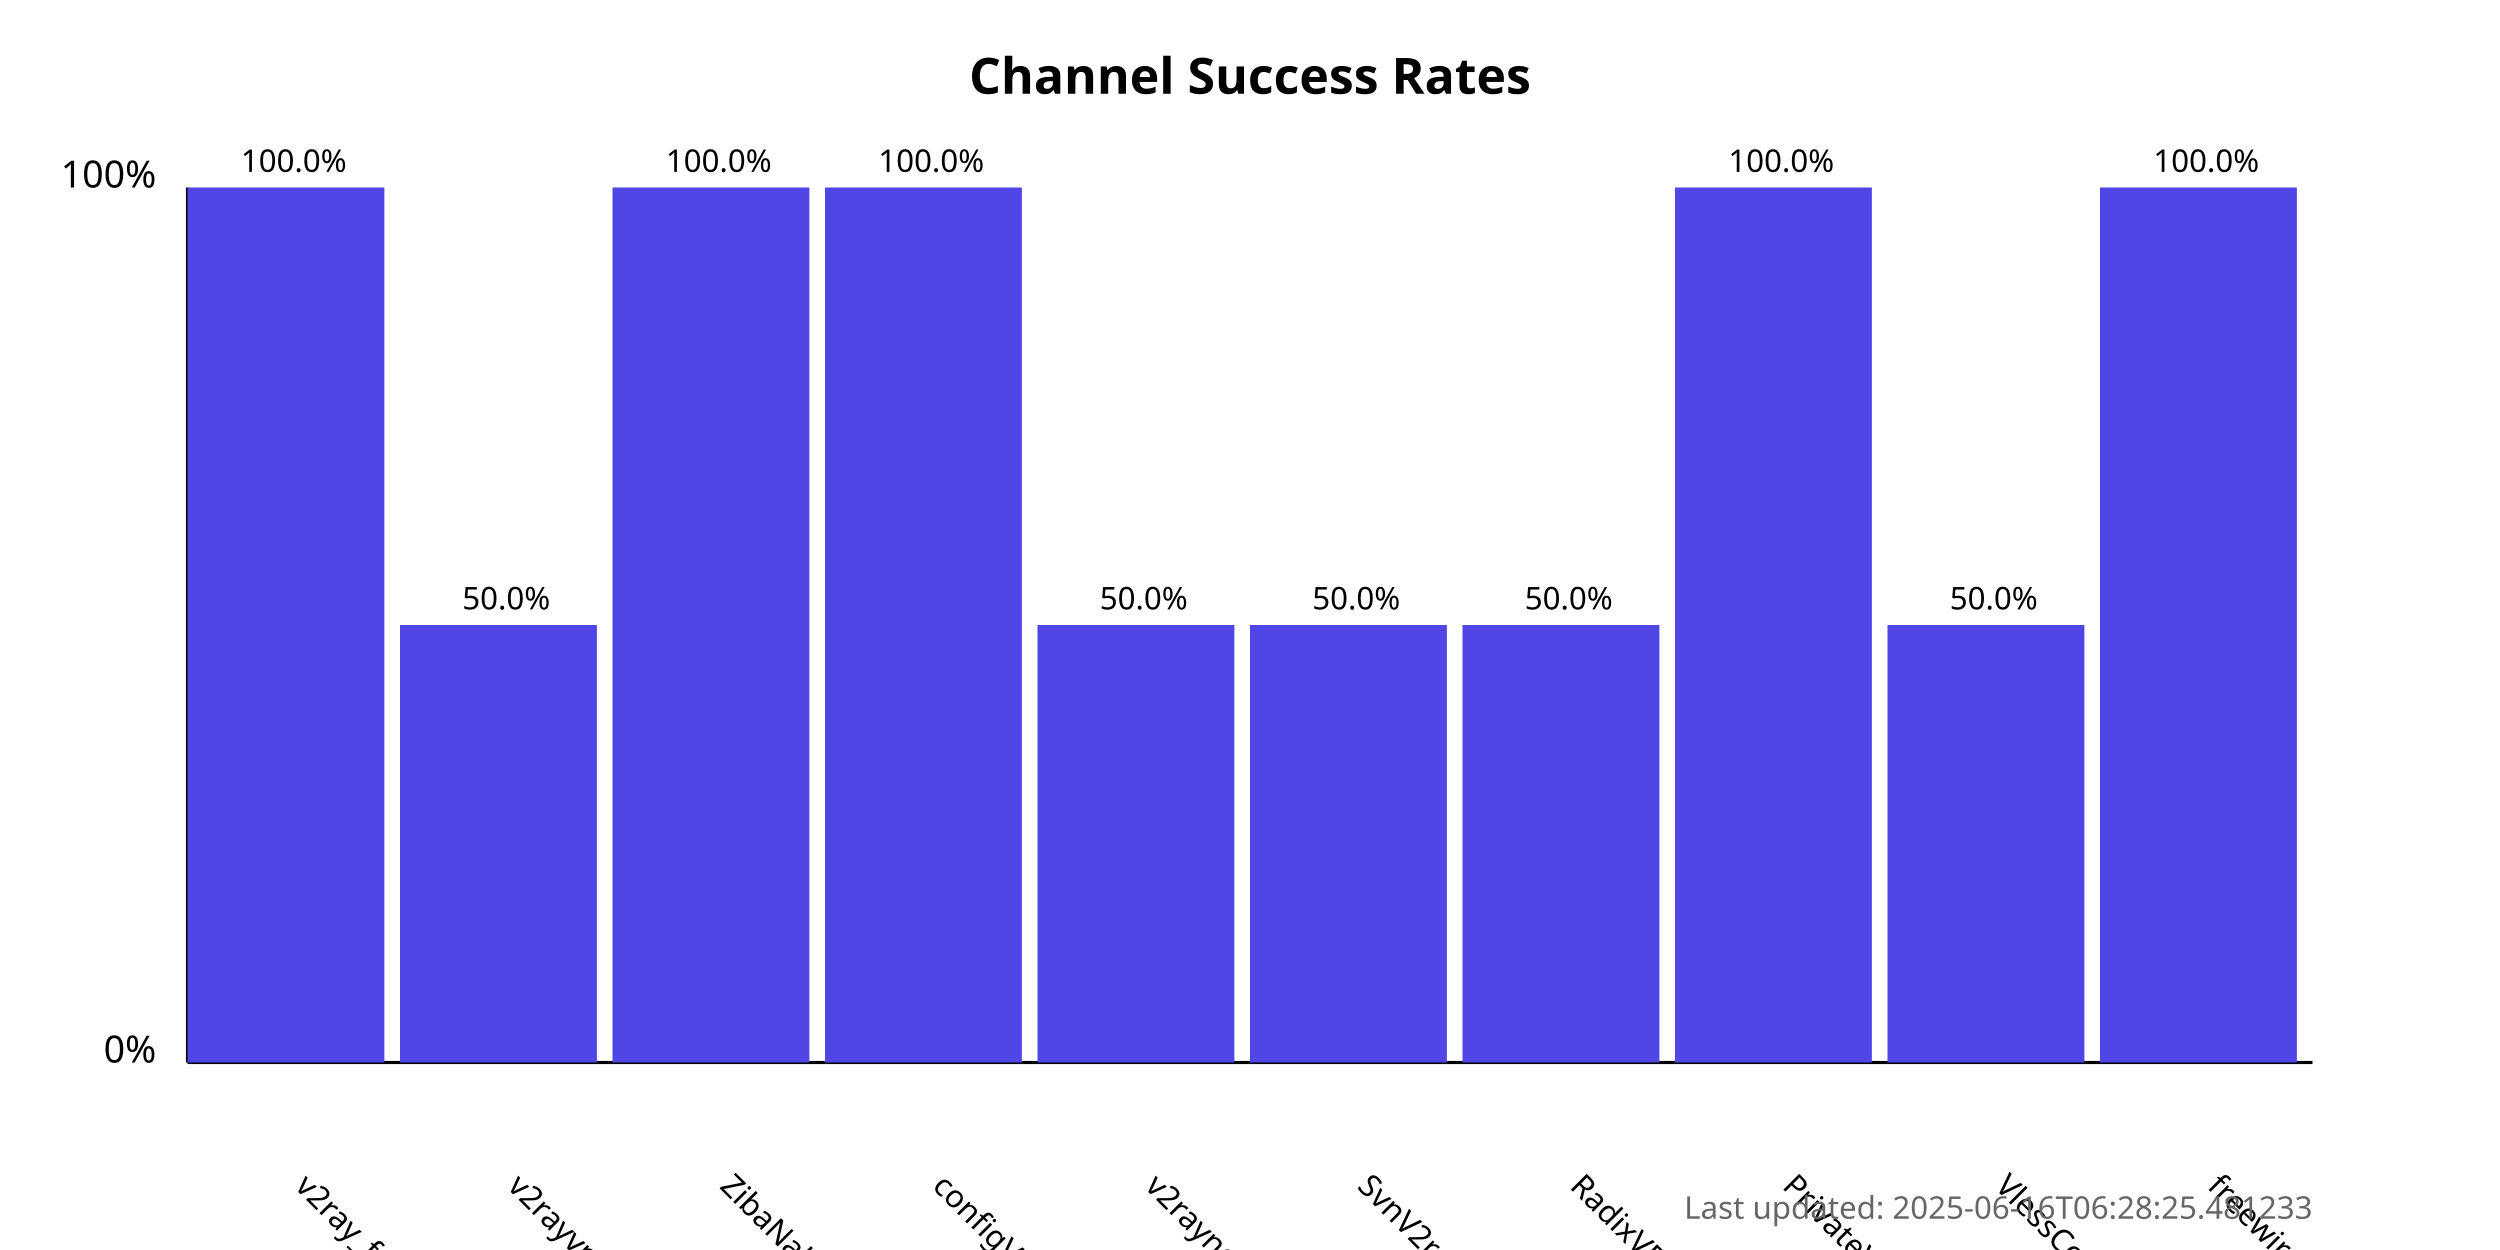
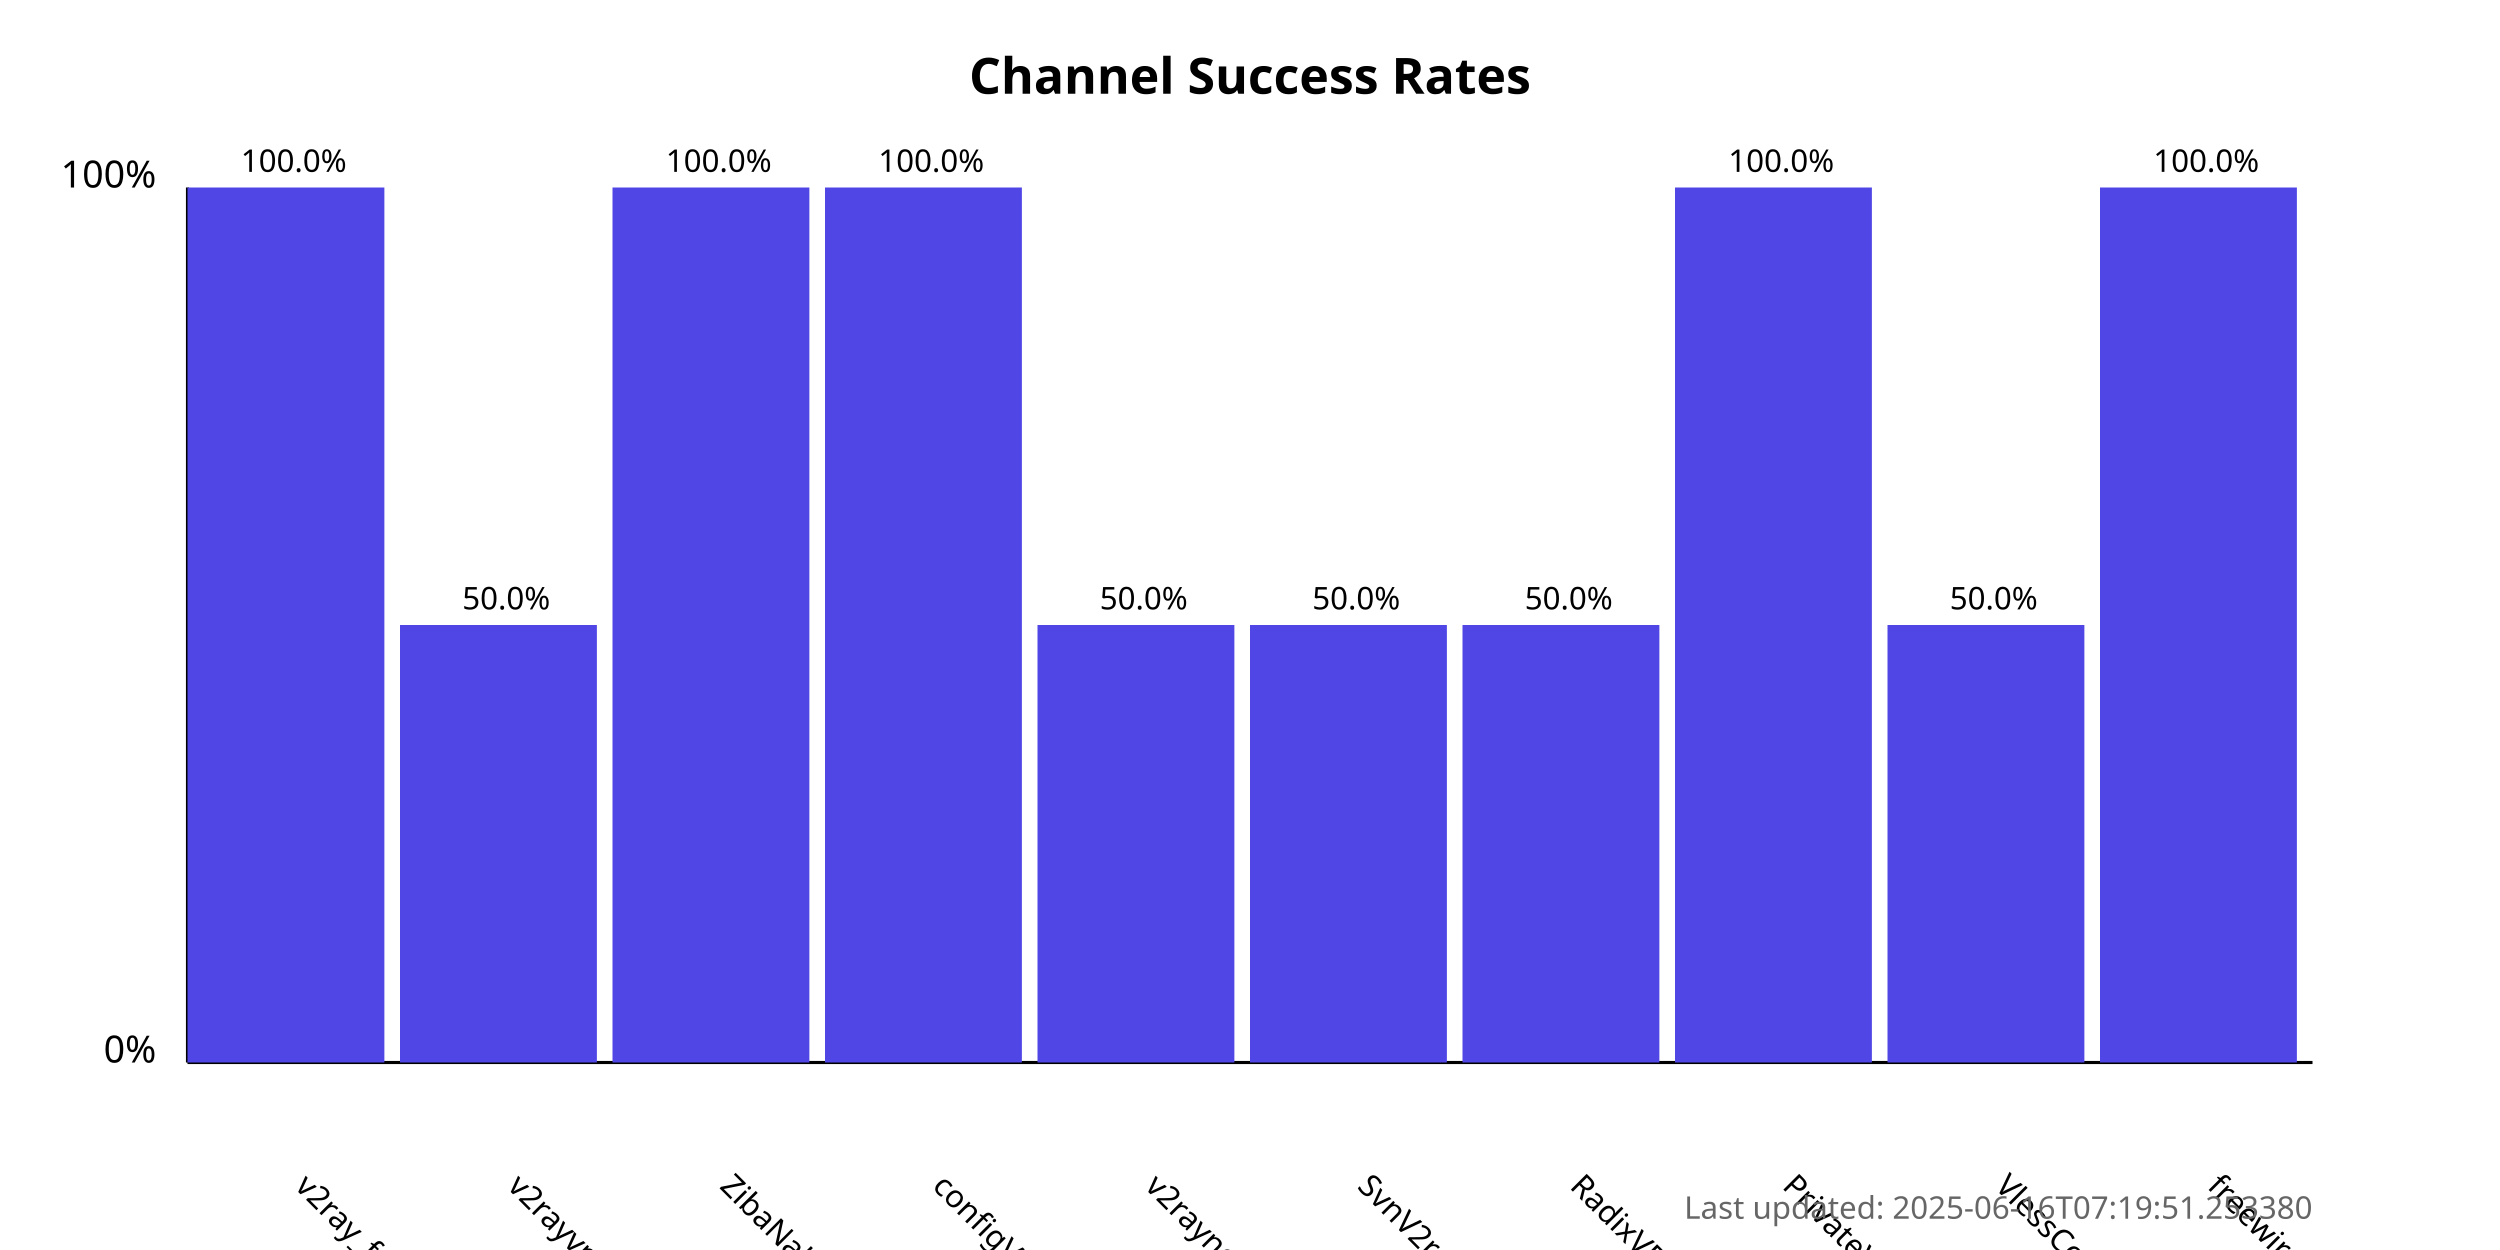
<svg xmlns="http://www.w3.org/2000/svg" width="800" height="400">
  <style>
            .chart-title { font: bold 16px sans-serif; }
            .axis-label { font: 12px sans-serif; }
            .tick-label { font: 10px sans-serif; }
            .bar { fill: #4f46e5; }
            .bar:hover { fill: #6366f1; }
            .timestamp { font: 10px sans-serif; fill: #666; }
        </style>
  <text x="400.0" y="30" text-anchor="middle" class="chart-title">
            Channel Success Rates
        </text>
  <line x1="60" y1="340" x2="60" y2="60" stroke="black" stroke-width="1" />
  <line x1="60" y1="340" x2="740" y2="340" stroke="black" stroke-width="1" />
  <text x="50" y="340" text-anchor="end" class="axis-label">0%</text>
  <text x="50" y="60" text-anchor="end" class="axis-label">100%</text>
  <g>
    <rect x="60" y="60.0" width="63.0" height="280.0" class="bar" />
    <text x="94.0" y="380" transform="rotate(45, 94.0, 380)" text-anchor="start" class="tick-label">
                v2ray_free_conf
            </text>
    <text x="94.0" y="55.0" text-anchor="middle" class="tick-label">
                100.0%
            </text>
  </g>
  <g>
    <rect x="128.0" y="200.0" width="63.0" height="140.0" class="bar" />
    <text x="162.0" y="380" transform="rotate(45, 162.0, 380)" text-anchor="start" class="tick-label">
                v2rayvpno
            </text>
    <text x="162.0" y="195.0" text-anchor="middle" class="tick-label">
                50.0%
            </text>
  </g>
  <g>
    <rect x="196.0" y="60.0" width="63.0" height="280.0" class="bar" />
    <text x="230.0" y="380" transform="rotate(45, 230.0, 380)" text-anchor="start" class="tick-label">
                ZibaNabz
            </text>
    <text x="230.0" y="55.0" text-anchor="middle" class="tick-label">
                100.0%
            </text>
  </g>
  <g>
    <rect x="264.0" y="60.0" width="63.0" height="280.0" class="bar" />
    <text x="298.0" y="380" transform="rotate(45, 298.0, 380)" text-anchor="start" class="tick-label">
                configV2rayForFree
            </text>
    <text x="298.0" y="55.0" text-anchor="middle" class="tick-label">
                100.0%
            </text>
  </g>
  <g>
    <rect x="332.0" y="200.0" width="63.0" height="140.0" class="bar" />
    <text x="366.0" y="380" transform="rotate(45, 366.0, 380)" text-anchor="start" class="tick-label">
                v2rayngvpn
            </text>
    <text x="366.0" y="195.0" text-anchor="middle" class="tick-label">
                50.0%
            </text>
  </g>
  <g>
    <rect x="400.0" y="200.0" width="63.0" height="140.0" class="bar" />
    <text x="434.0" y="380" transform="rotate(45, 434.0, 380)" text-anchor="start" class="tick-label">
                SvnV2ray
            </text>
    <text x="434.0" y="195.0" text-anchor="middle" class="tick-label">
                50.0%
            </text>
  </g>
  <g>
    <rect x="468.0" y="200.0" width="63.0" height="140.0" class="bar" />
    <text x="502.0" y="380" transform="rotate(45, 502.0, 380)" text-anchor="start" class="tick-label">
                RadixVPN
            </text>
    <text x="502.0" y="195.0" text-anchor="middle" class="tick-label">
                50.0%
            </text>
  </g>
  <g>
    <rect x="536.0" y="60.0" width="63.0" height="280.0" class="bar" />
    <text x="570.0" y="380" transform="rotate(45, 570.0, 380)" text-anchor="start" class="tick-label">
                PrivateVPNs
            </text>
    <text x="570.0" y="55.0" text-anchor="middle" class="tick-label">
                100.0%
            </text>
  </g>
  <g>
    <rect x="604.0" y="200.0" width="63.0" height="140.0" class="bar" />
    <text x="638.0" y="380" transform="rotate(45, 638.0, 380)" text-anchor="start" class="tick-label">
                VlessConfig
            </text>
    <text x="638.0" y="195.0" text-anchor="middle" class="tick-label">
                50.0%
            </text>
  </g>
  <g>
    <rect x="672.0" y="60.0" width="63.0" height="280.0" class="bar" />
    <text x="706.0" y="380" transform="rotate(45, 706.0, 380)" text-anchor="start" class="tick-label">
                freewireguard
            </text>
    <text x="706.0" y="55.0" text-anchor="middle" class="tick-label">
                100.0%
            </text>
  </g>
  <text x="740" y="390" text-anchor="end" class="timestamp">
-             Last updated: 2025-06-16T06:28:25.481233
+             Last updated: 2025-06-16T07:19:51.253380
        </text>
</svg>
